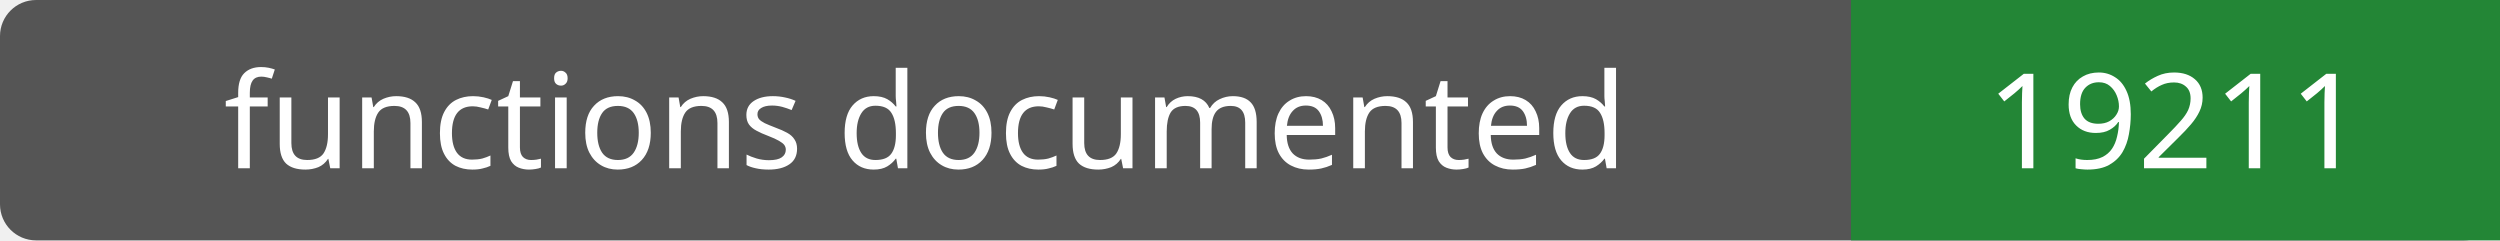
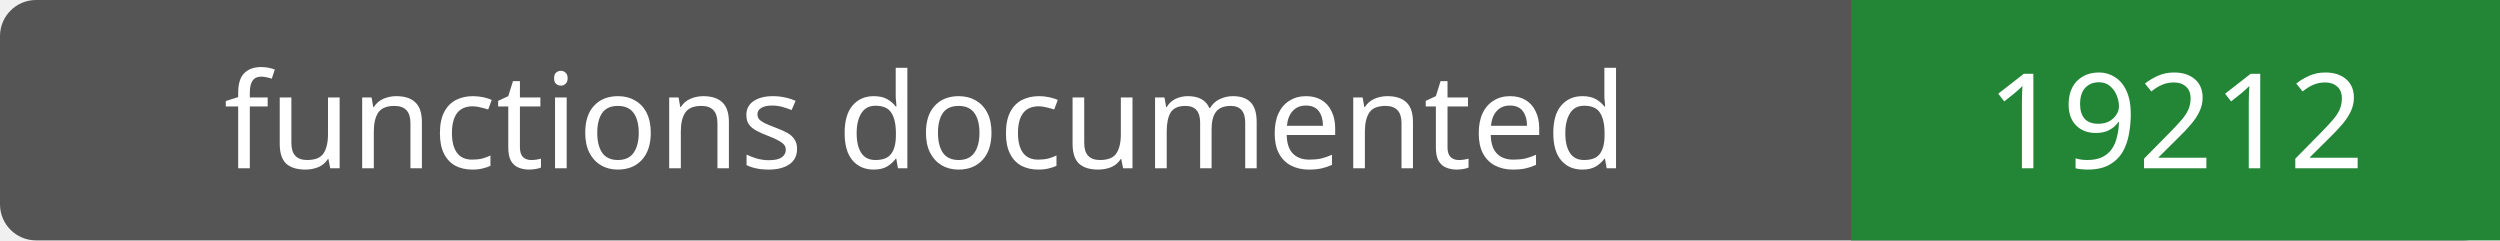
- <svg xmlns="http://www.w3.org/2000/svg" width="208" height="20" role="img" aria-label="functions documented: 19211">
+ <svg xmlns="http://www.w3.org/2000/svg" width="208" height="20" role="img" aria-label="functions documented: 19212">
  <rect width="208" height="20" rx="3" fill="#555" />
  <path fill="#238636" d="M154 0h54v20H154z" />
  <g fill="#fff" text-anchor="middle" font-family="Verdana,sans-serif" font-size="11">
    <text x="77.0" y="14">functions documented</text>
-     <text x="181.0" y="14">19211</text>
+     <text x="181.0" y="14">19212</text>
  </g>
</svg>
